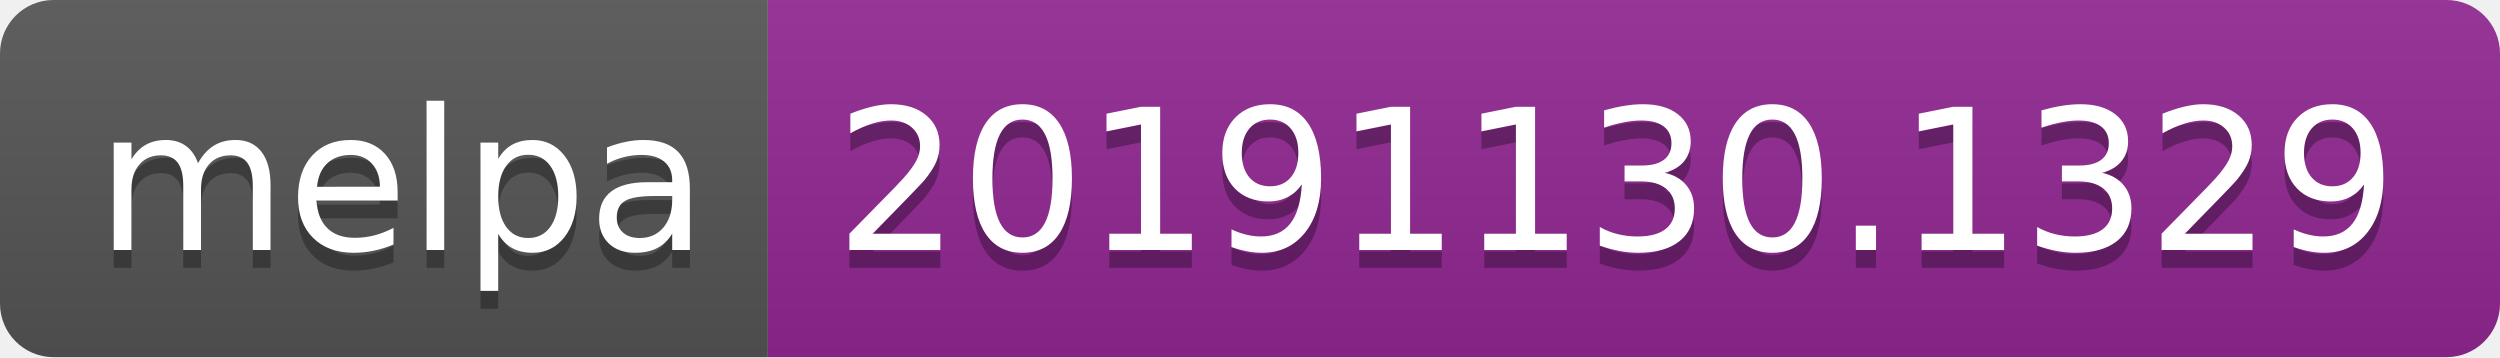
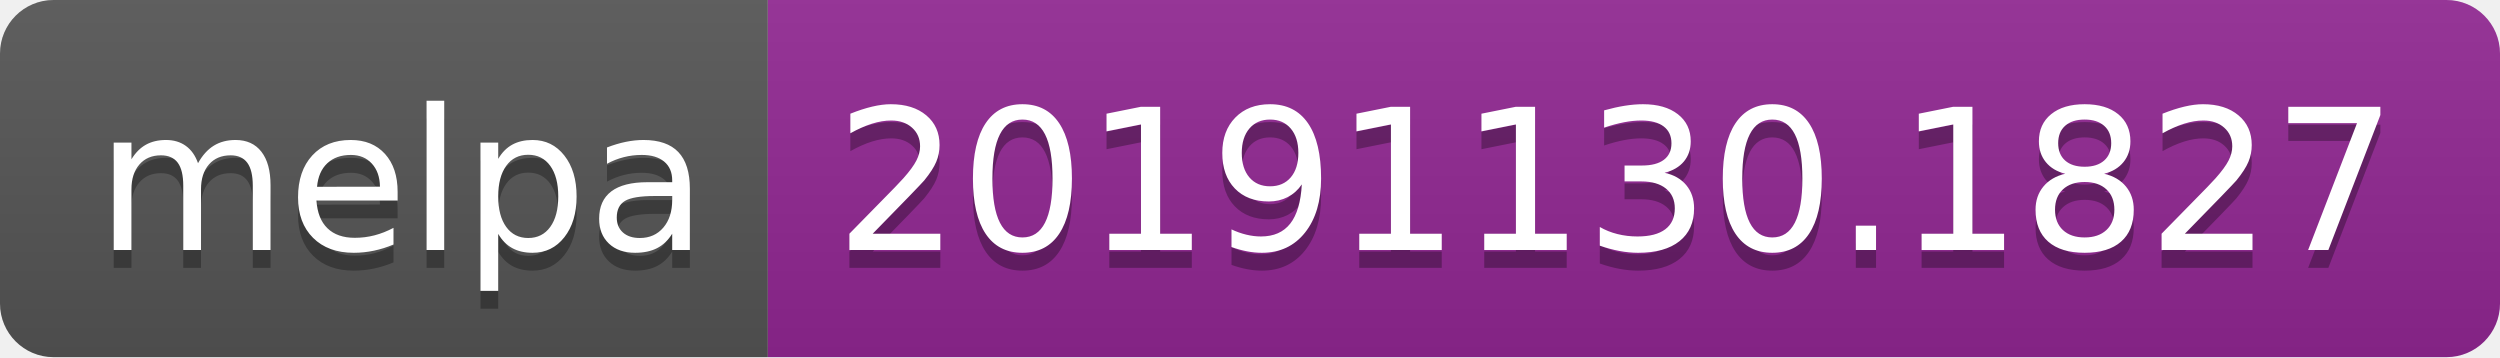
<svg xmlns="http://www.w3.org/2000/svg" width="140" height="20">
  <linearGradient id="b" x2="0" y2="100%">
    <stop offset="0" stop-color="#bbb" stop-opacity=".1" />
    <stop offset="1" stop-opacity=".1" />
  </linearGradient>
  <clipPath id="a">
    <rect width="140" height="20" rx="3" fill="#fff" />
  </clipPath>
  <g clip-path="url(#a)">
    <path fill="#555" d="M0 0h43v20H0z" />
    <path fill="#922793" d="M43 0h97v20H43z" />
    <path fill="url(#b)" d="M0 0h140v20H0z" />
  </g>
  <g fill="#fff" text-anchor="middle" font-family="DejaVu Sans,Verdana,Geneva,sans-serif" font-size="110">
    <text x="225" y="150" fill="#010101" fill-opacity=".3" transform="scale(.1)" textLength="330">melpa</text>
    <text x="225" y="140" transform="scale(.1)" textLength="330">melpa</text>
-     <text x="905" y="150" fill="#010101" fill-opacity=".3" transform="scale(.1)" textLength="870">20191130.1329</text>
-     <text x="905" y="140" transform="scale(.1)" textLength="870">20191130.1329</text>
+     <text x="905" y="150" fill="#010101" fill-opacity=".3" transform="scale(.1)" textLength="870">20191130.1827</text>
+     <text x="905" y="140" transform="scale(.1)" textLength="870">20191130.1827</text>
  </g>
</svg>
